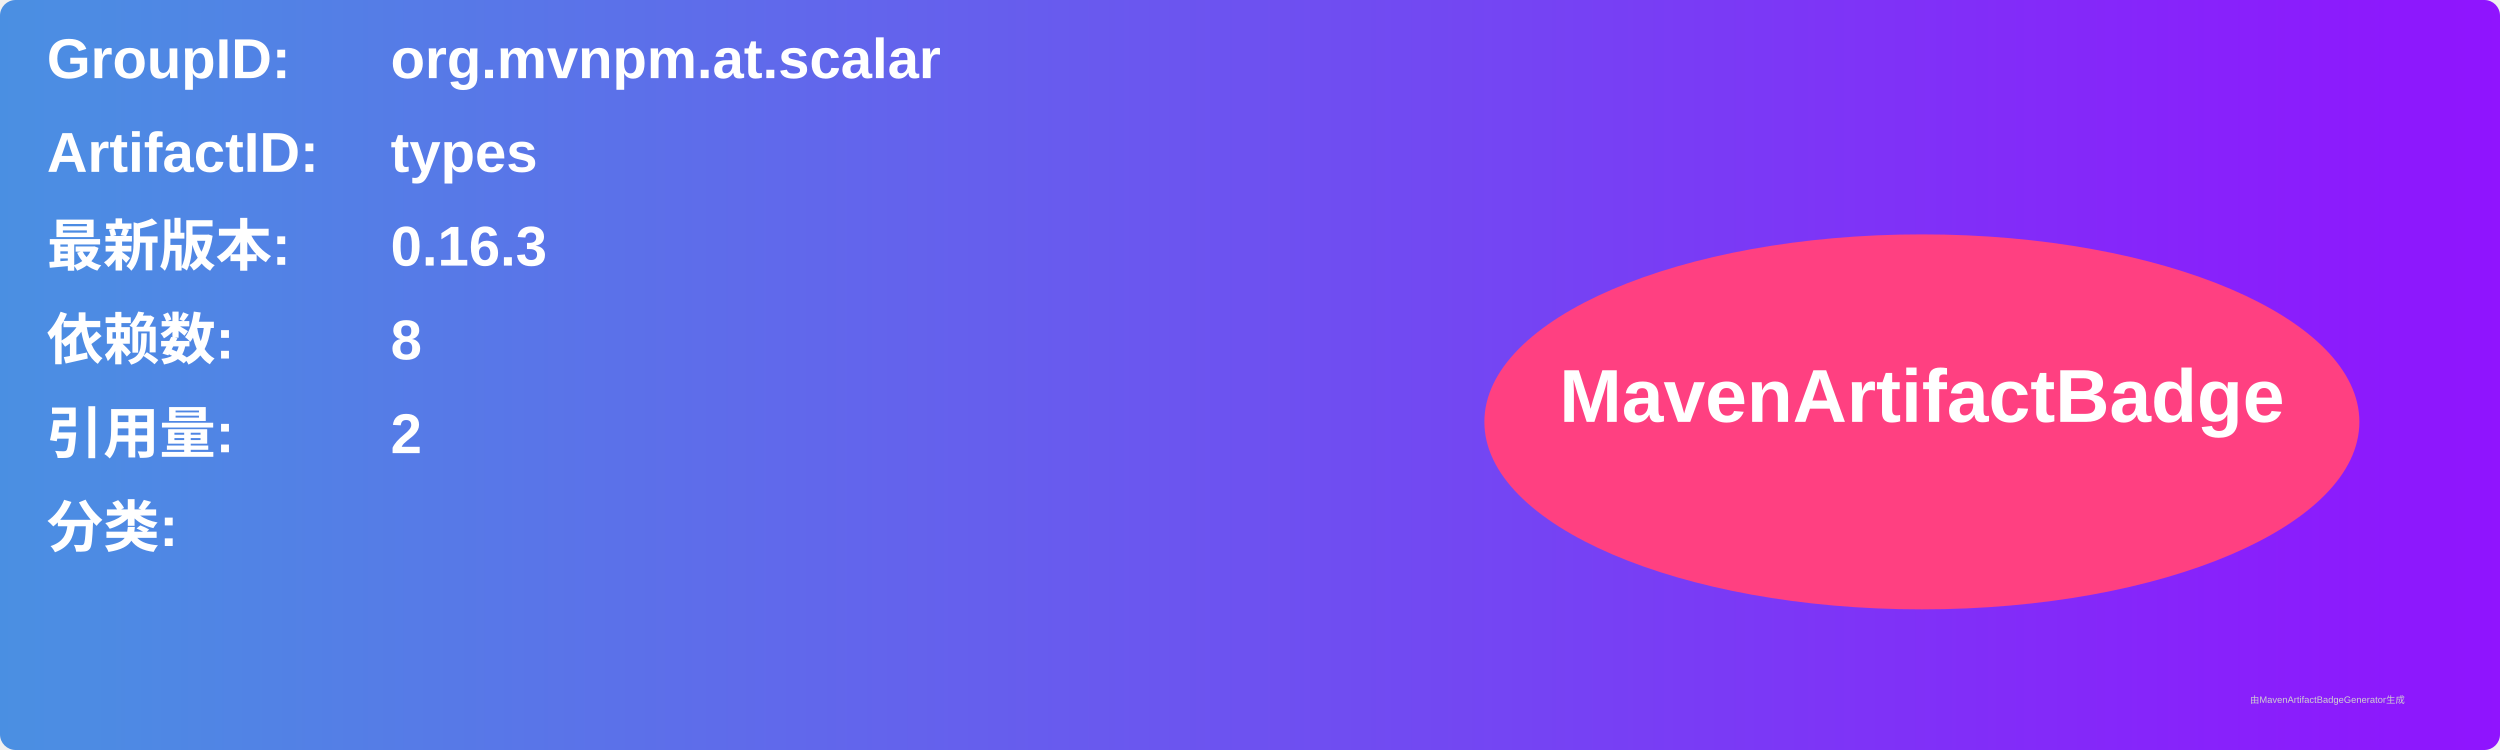
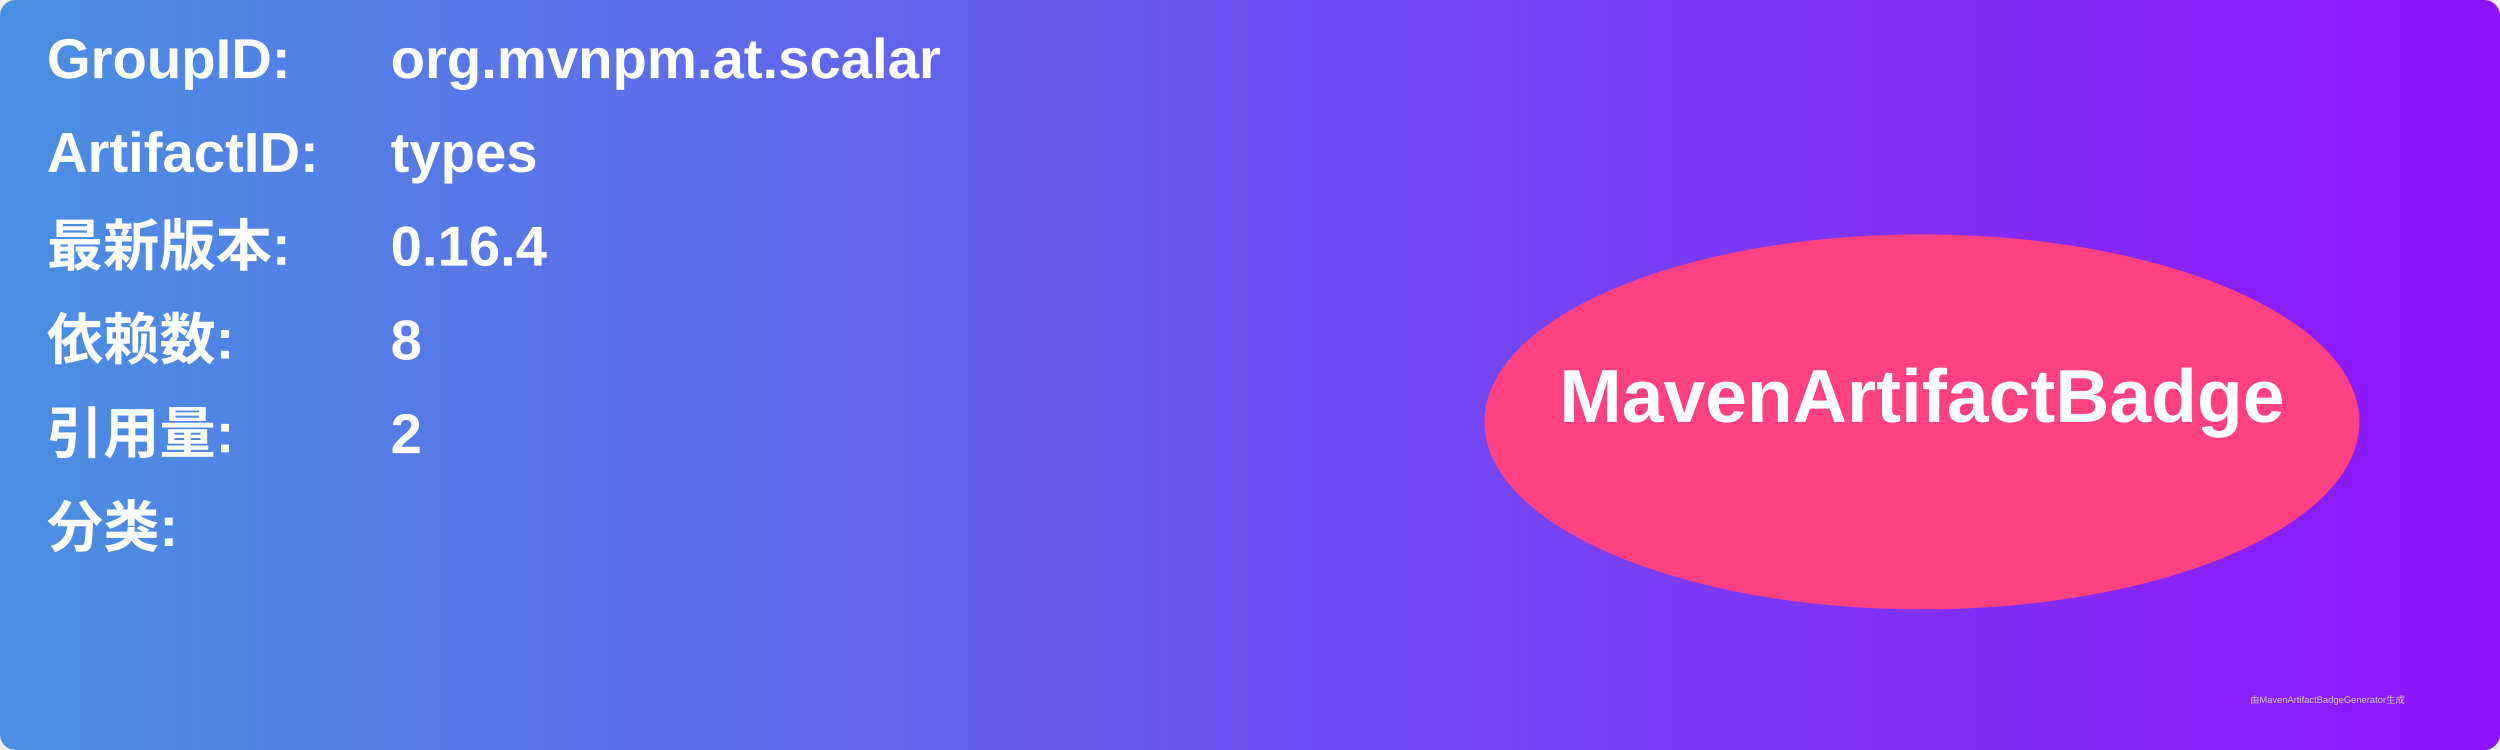
<svg xmlns="http://www.w3.org/2000/svg" width="800" height="240" viewBox="0 0 800 240">
  <linearGradient id="grad" x1="0%" y1="0%" x2="100%" y2="0%">
    <stop offset="0%" stop-color="#4a90e2" />
    <stop offset="100%" stop-color="#9013fe" />
  </linearGradient>
  <rect width="100%" height="100%" rx="5" ry="5" fill="url(#grad)" />
  <g transform="translate(15, 15)">
    <text x="0" y="10" font-family="Arial" font-size="18" fill="white" font-weight="bold" width="260">GroupID:</text>
    <text x="110" y="10" font-family="Arial" font-size="18" fill="white" font-weight="bold" width="460">org.mvnpm.at.scalar</text>
    <text x="0" y="40" font-family="Arial" font-size="18" fill="white" font-weight="bold" width="260">ArtifactID:</text>
    <text x="110" y="40" font-family="Arial" font-size="18" fill="white" font-weight="bold" width="460">types</text>
    <text x="0" y="70" font-family="Arial" font-size="18" fill="white" font-weight="bold">最新版本:</text>
    <text x="110" y="70" font-family="Arial" font-size="18" fill="white" font-weight="bold">
-       <tspan font-weight="bold">0.16.3</tspan>
+       <tspan font-weight="bold">0.16.4</tspan>
    </text>
    <text x="0" y="100" font-family="Arial" font-size="18" fill="white" font-weight="bold">依赖数: </text>
    <text x="110" y="100" font-family="Arial" font-size="18" fill="white">
      <tspan font-weight="bold">8</tspan>
    </text>
    <text x="0" y="130" font-family="Arial" font-size="18" fill="white" font-weight="bold">引用量: </text>
    <text x="110" y="130" font-family="Arial" font-size="18" fill="white">
      <tspan font-weight="bold">2</tspan>
    </text>
    <text x="0" y="160" font-family="Arial" font-size="18" fill="white" font-weight="bold">分类:</text>
    <text x="10" y="190" font-family="Arial" font-size="10" fill="white">
      <tspan font-weight="bold" />
    </text>
    <ellipse cx="600" cy="120" rx="140" ry="60" fill="#ff4081" />
    <text x="600" y="120" text-anchor="middle" font-family="Arial" font-size="24" fill="white" font-weight="bold">MavenArtifactBadge</text>
  </g>
  <text x="720" y="225" font-family="Arial" font-size="3" fill="#d0d0d0">由MavenArtifactBadgeGenerator生成</text>
</svg>
